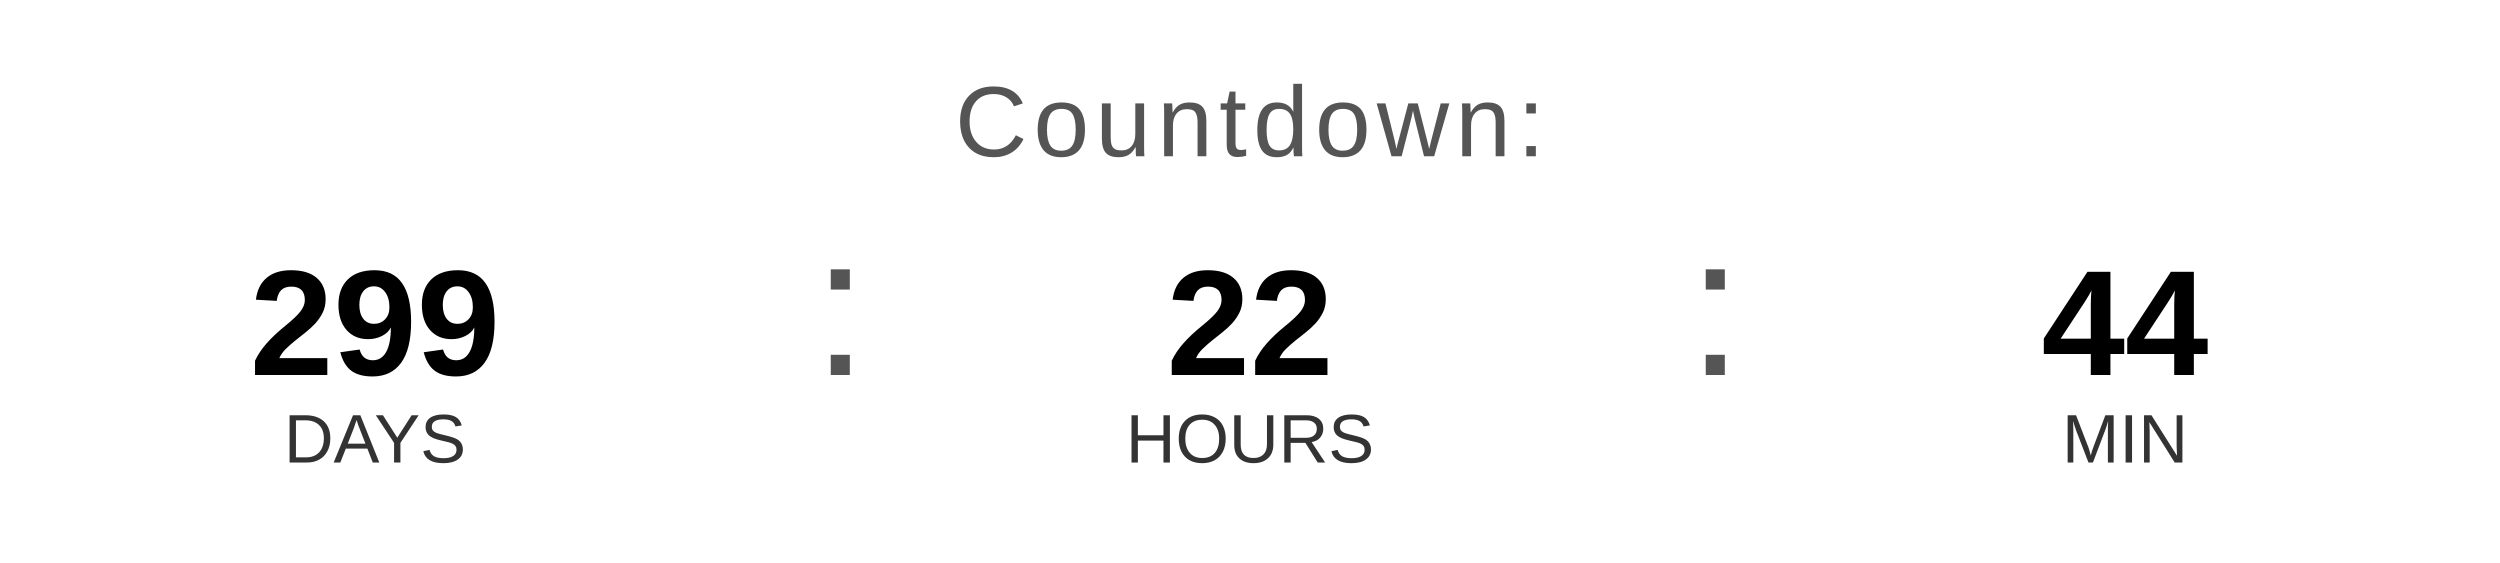
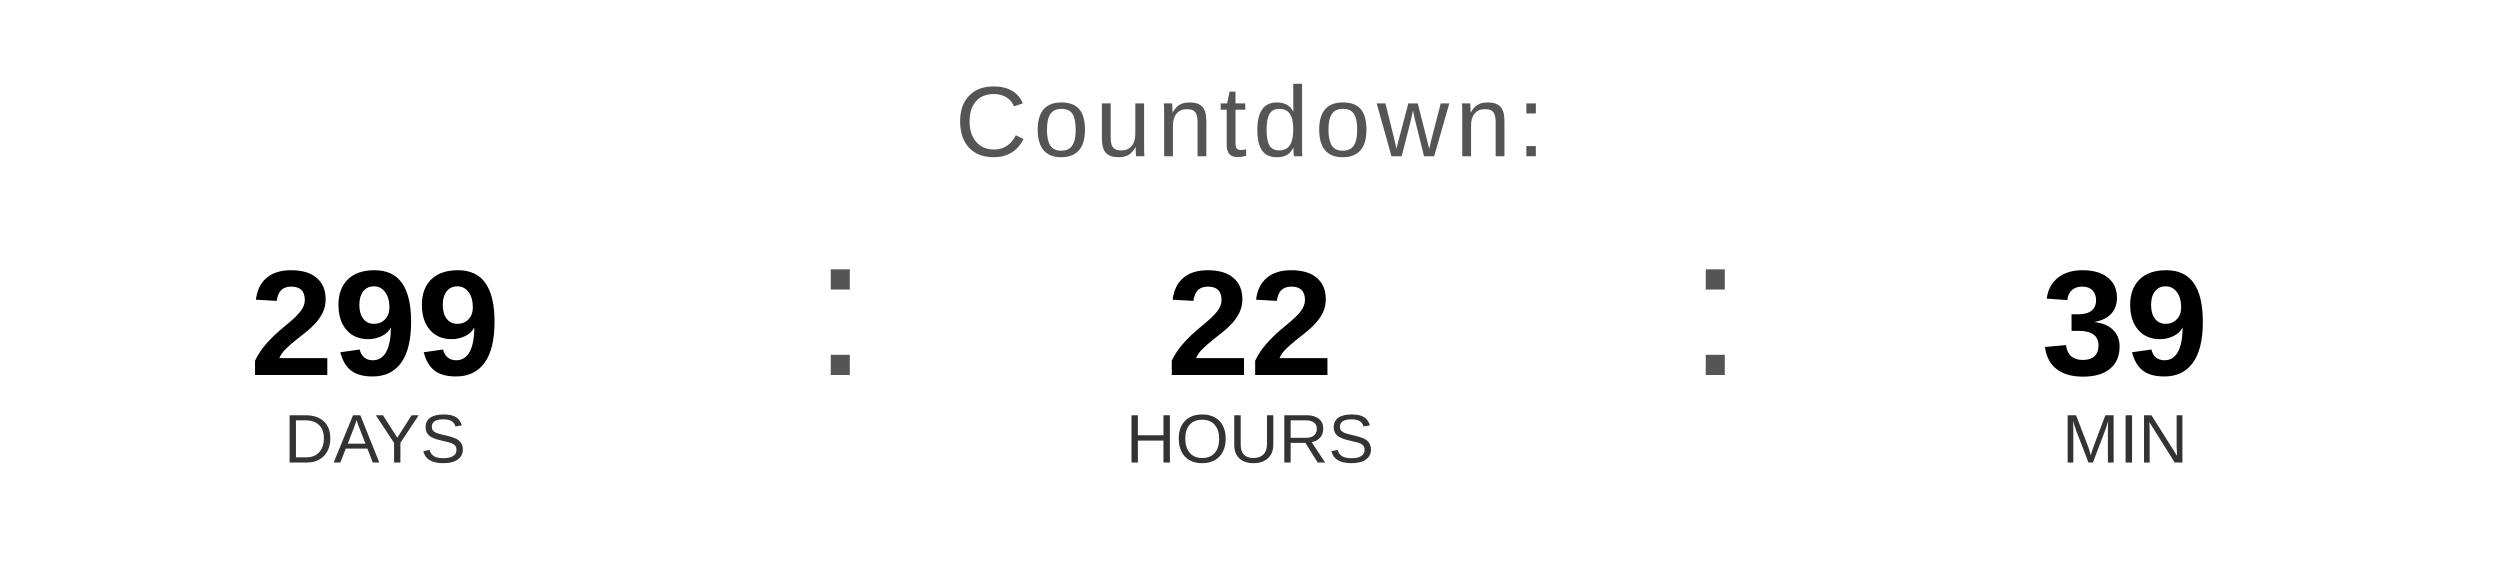
<svg xmlns="http://www.w3.org/2000/svg" width="400" height="90" viewBox="0 0 400 90">
  <text x="200" y="25" font-family="Arial, Helvetica, sans-serif" font-size="16" fill="#555555" text-anchor="middle" letter-spacing="1">
    Countdown:
  </text>
  <text x="60" y="60" font-family="Arial, Helvetica, sans-serif" font-size="24" font-weight="bold" fill="#000000" text-anchor="middle">299</text>
  <text x="60" y="74" font-family="Arial, Helvetica, sans-serif" font-size="11" fill="#333333" text-anchor="middle">DAYS</text>
  <text x="130" y="60" font-family="Arial, sans-serif" font-size="32" fill="#555555">:</text>
  <text x="200" y="60" font-family="Arial, Helvetica, sans-serif" font-size="24" font-weight="bold" fill="#000000" text-anchor="middle">22</text>
  <text x="200" y="74" font-family="Arial, Helvetica, sans-serif" font-size="11" fill="#333333" text-anchor="middle">HOURS</text>
  <text x="270" y="60" font-family="Arial, sans-serif" font-size="32" fill="#555555">:</text>
-   <text x="340" y="60" font-family="Arial, Helvetica, sans-serif" font-size="24" font-weight="bold" fill="#000000" text-anchor="middle">44</text>
+   <text x="340" y="60" font-family="Arial, Helvetica, sans-serif" font-size="24" font-weight="bold" fill="#000000" text-anchor="middle">39</text>
  <text x="340" y="74" font-family="Arial, Helvetica, sans-serif" font-size="11" fill="#333333" text-anchor="middle">MIN</text>
</svg>
